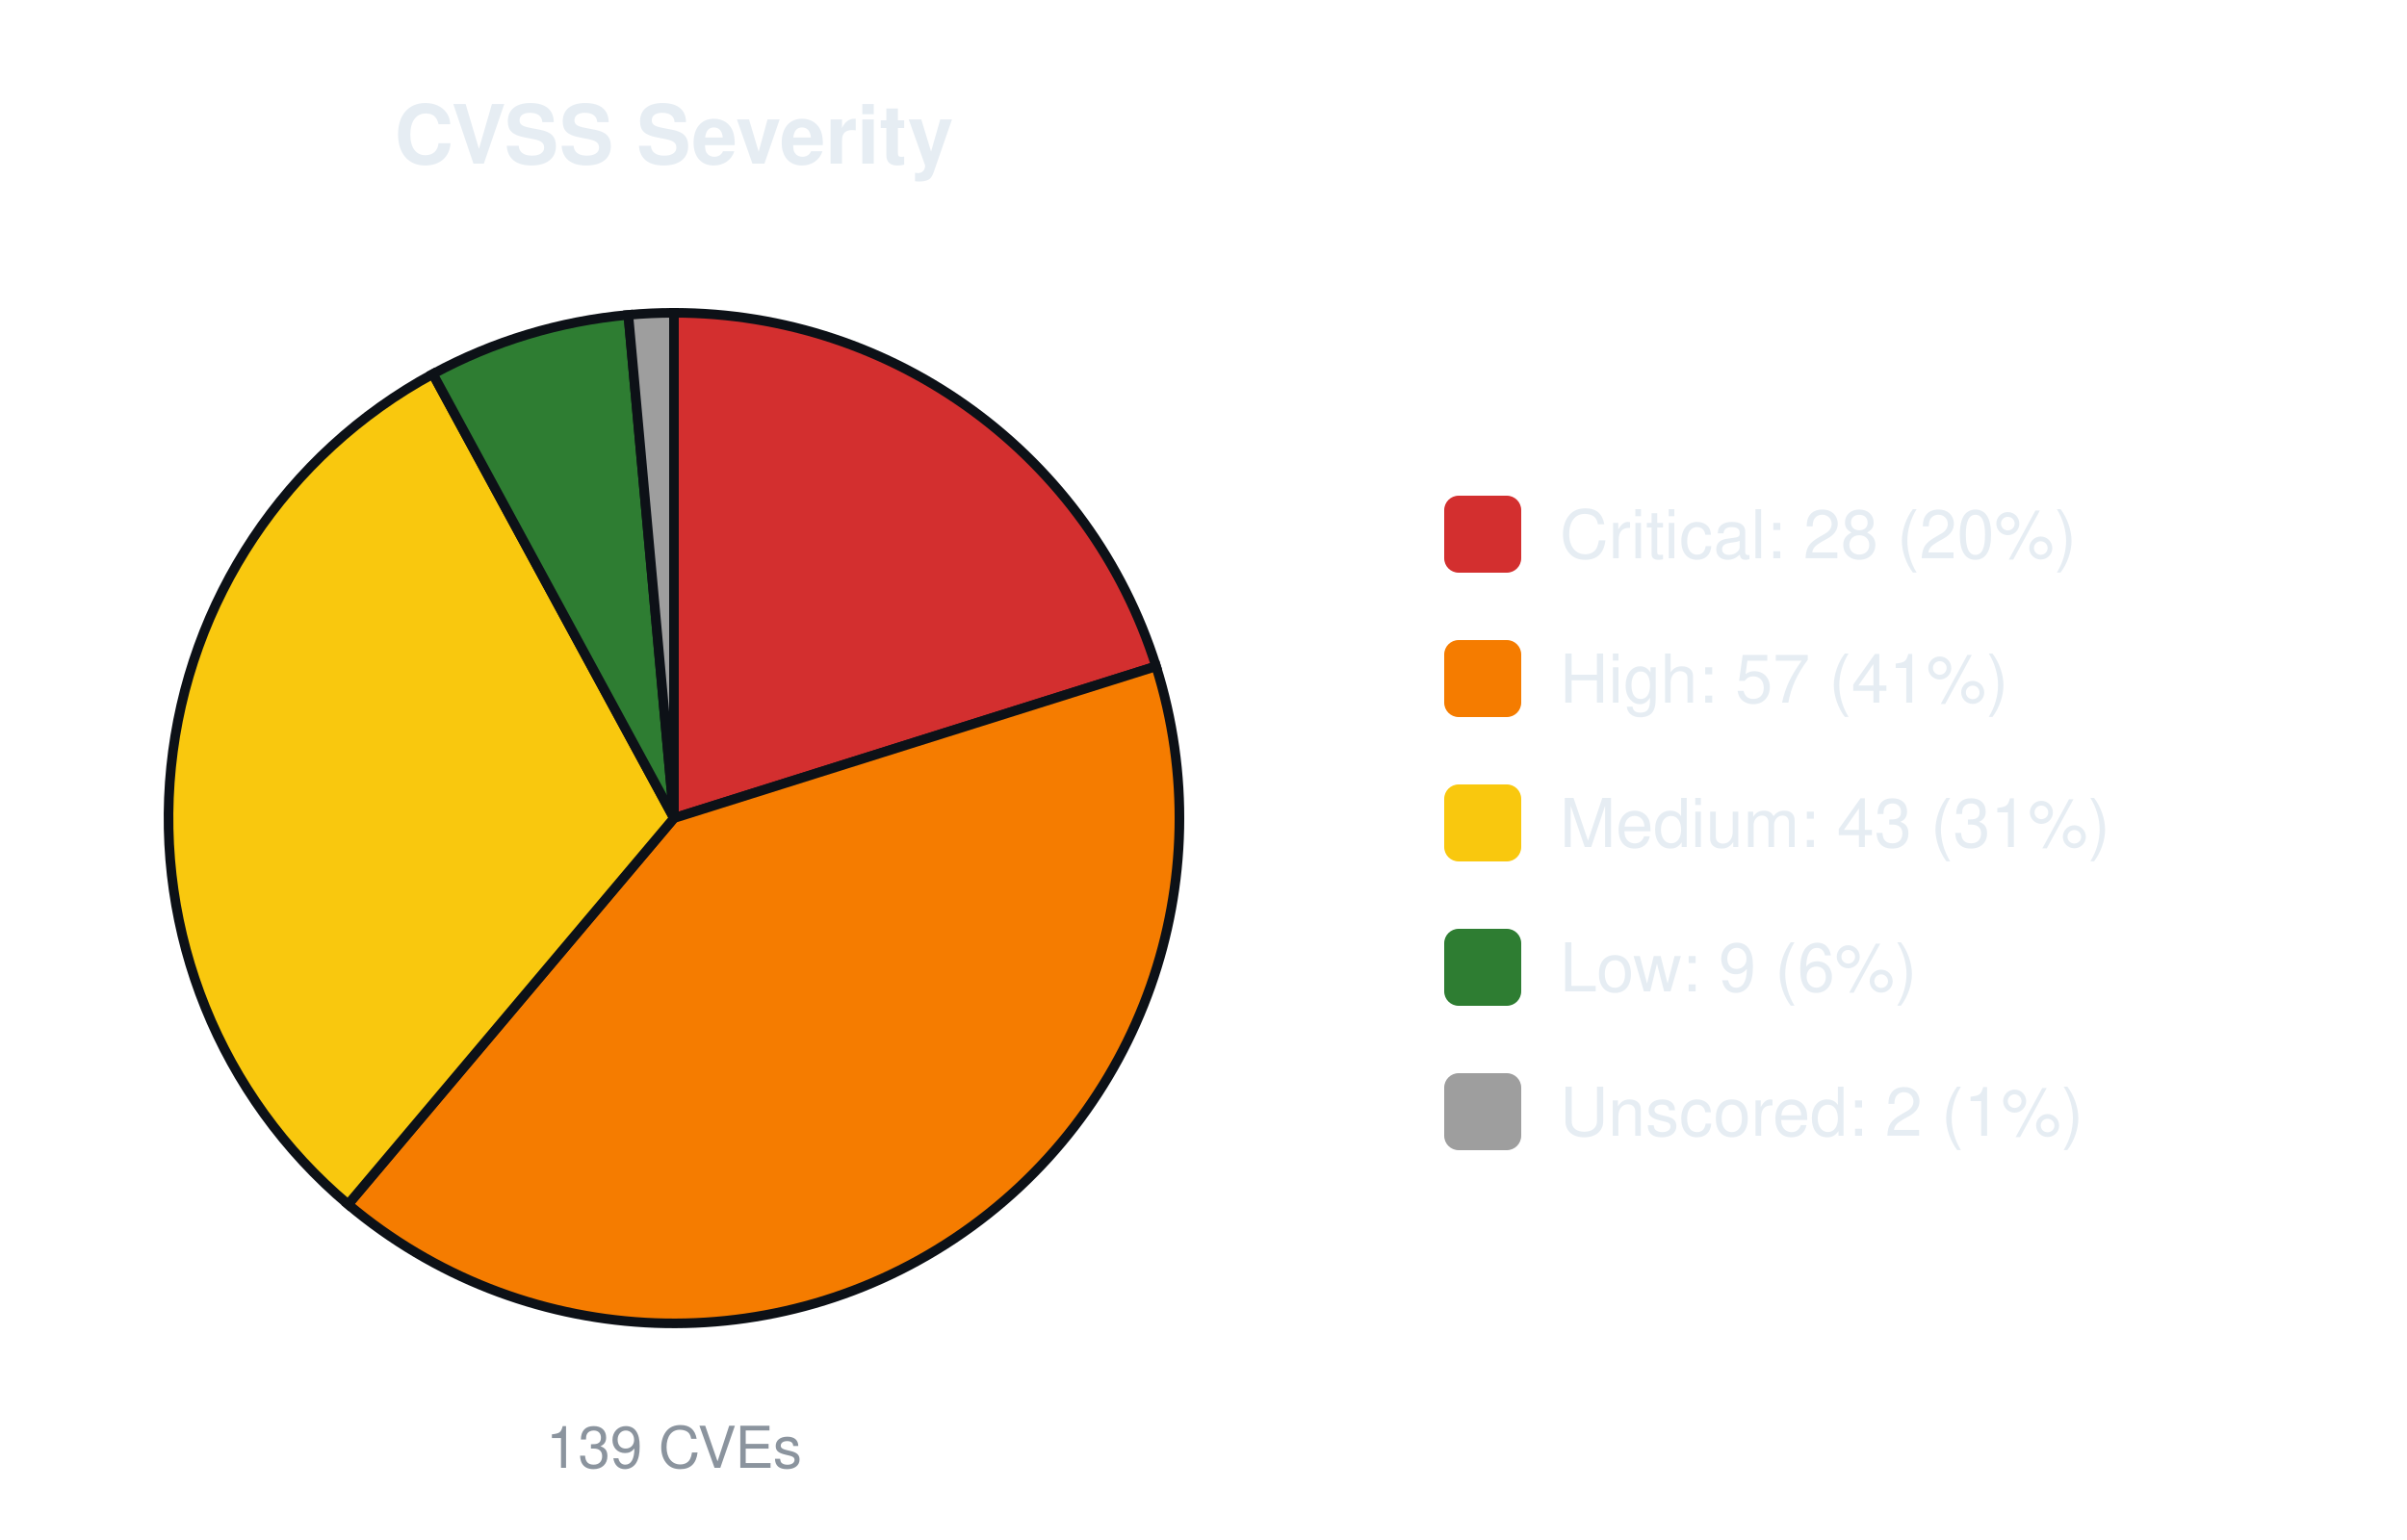
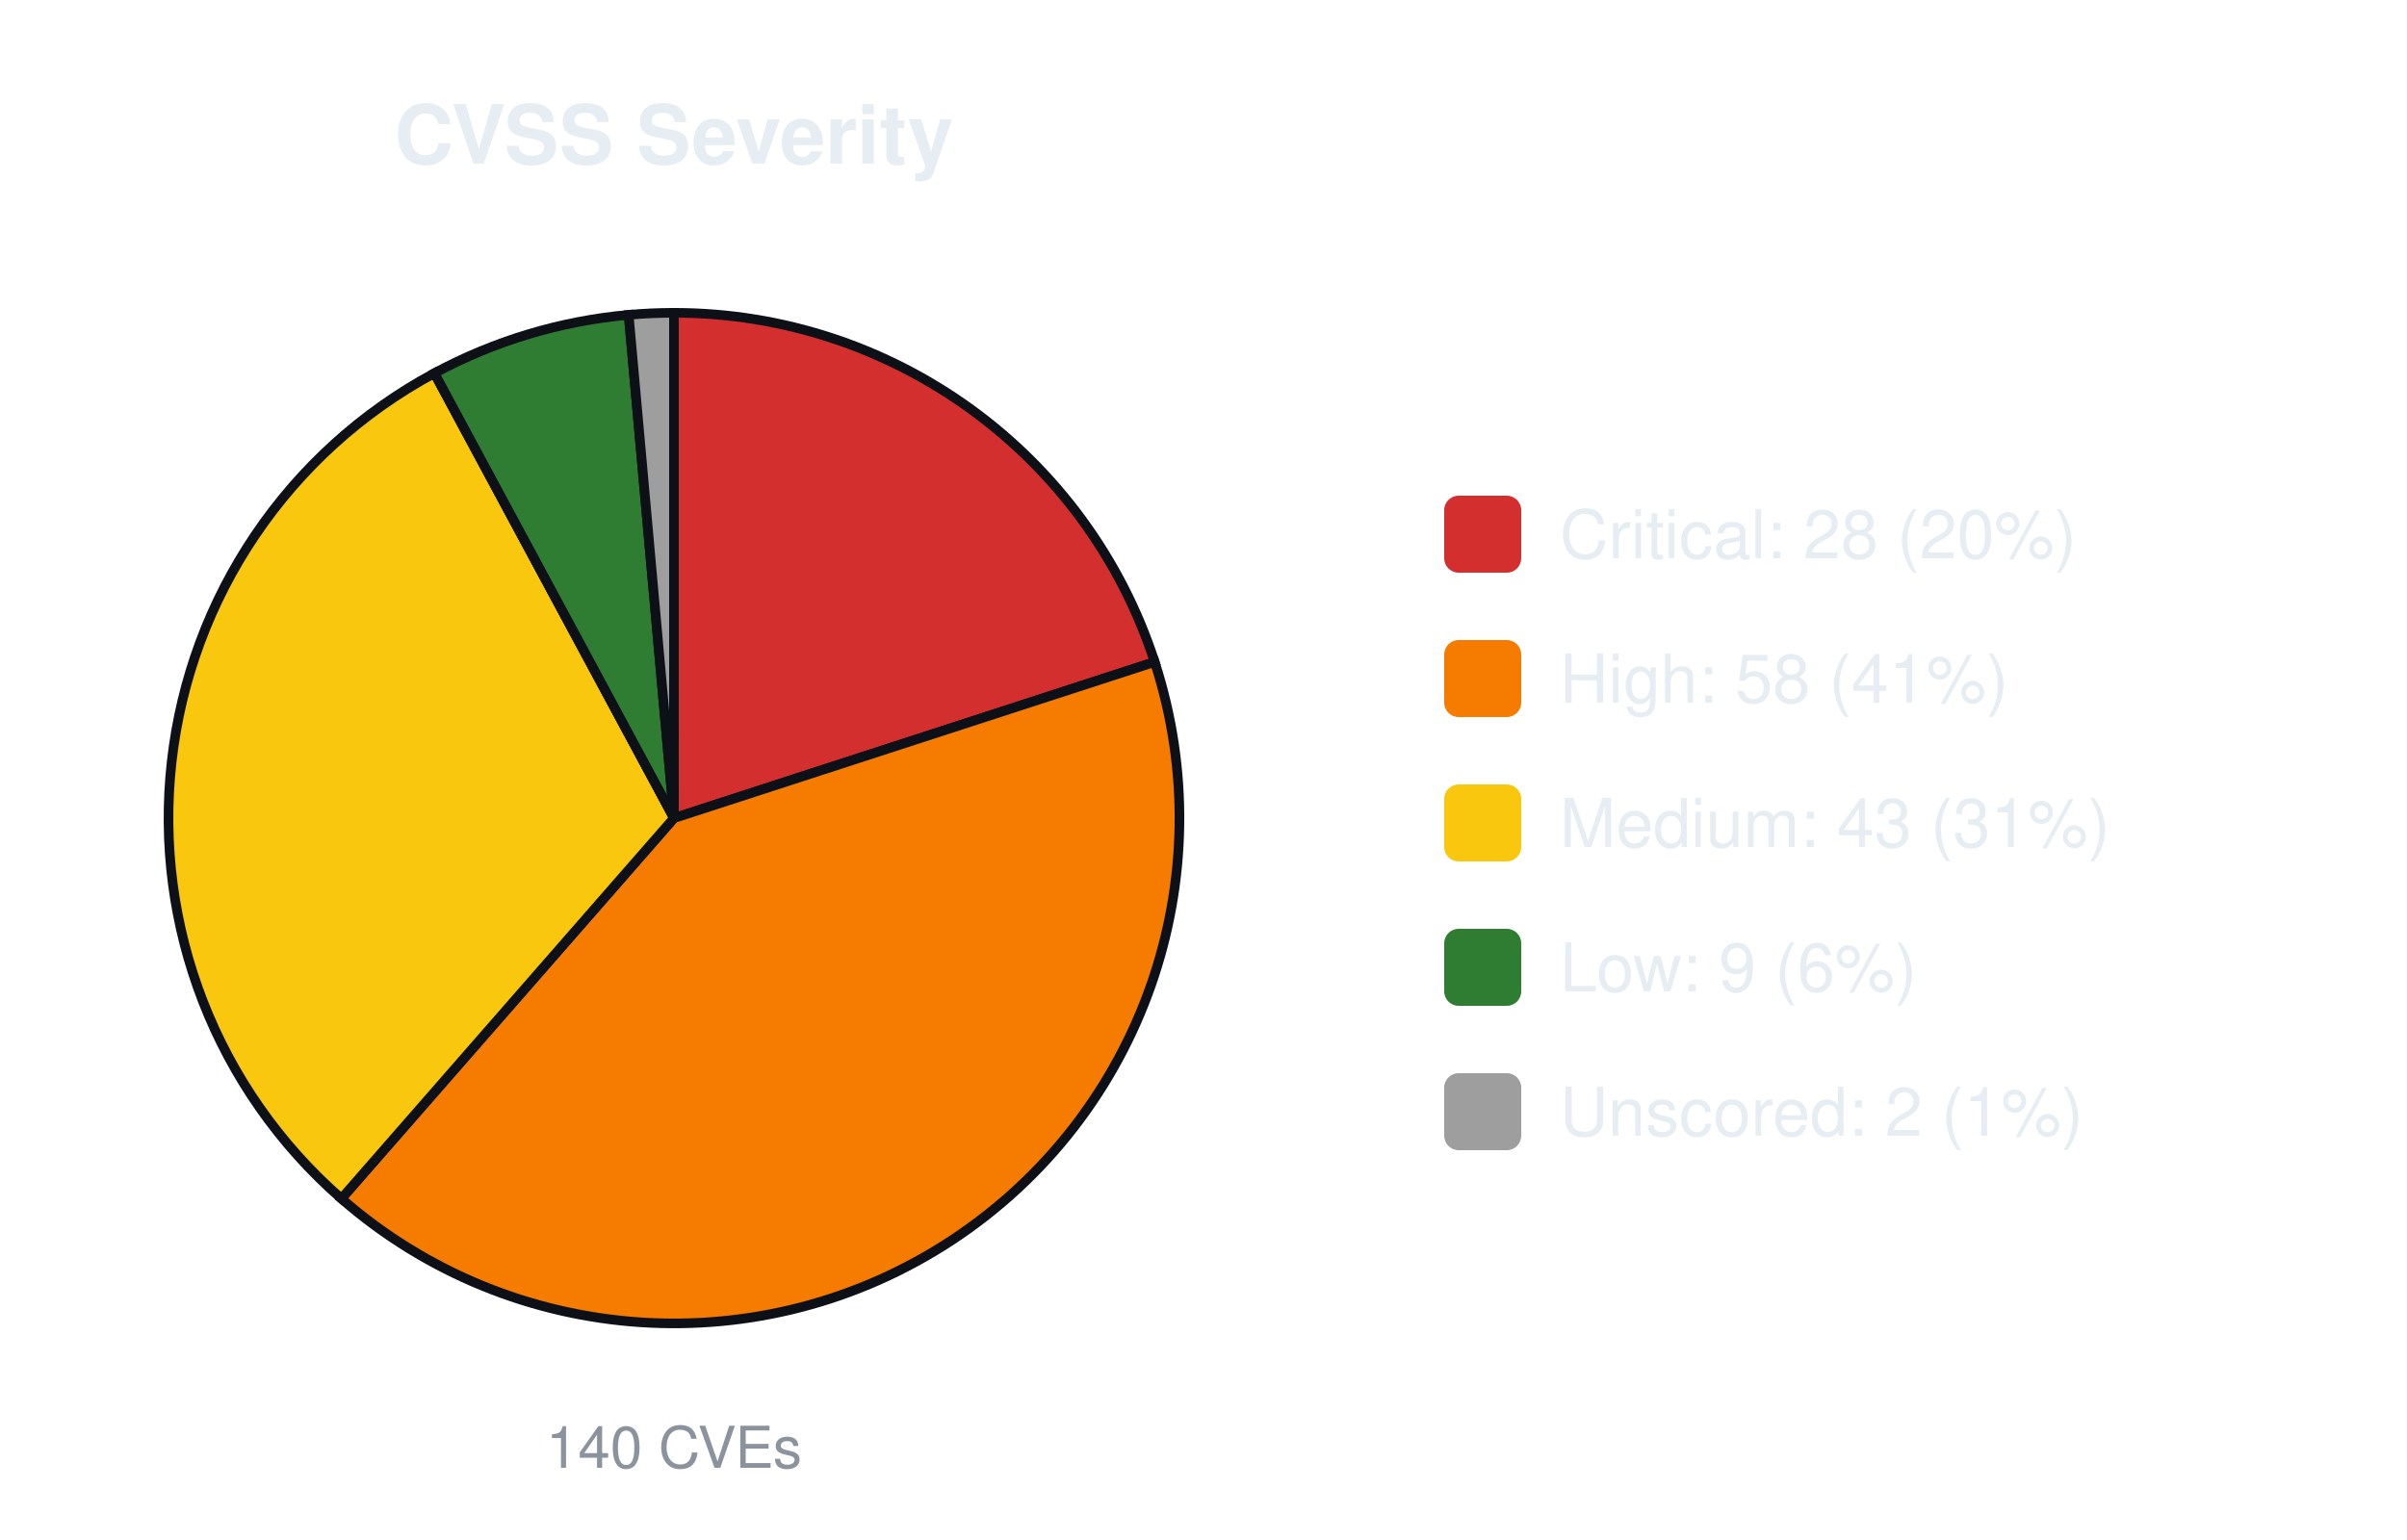
<svg xmlns="http://www.w3.org/2000/svg" width="500" height="320" viewBox="0 0 500 320" font-family="-apple-system,Segoe UI,Helvetica,Arial,sans-serif">
  <text x="140.0" y="34" font-size="17" font-weight="600" text-anchor="middle" fill="#e6edf3">CVSS Severity</text>
-   <path d="M140.00,170.00 L140.00,65.00 A105.0,105.0 0 0 1 240.15,138.46 Z" fill="#d32f2f" stroke="#0d1117" stroke-width="2" />
-   <path d="M140.00,170.00 L240.15,138.46 A105.0,105.0 0 0 1 72.31,250.26 Z" fill="#f57c00" stroke="#0d1117" stroke-width="2" />
-   <path d="M140.00,170.00 L72.31,250.26 A105.0,105.0 0 0 1 89.92,77.71 Z" fill="#f9c80e" stroke="#0d1117" stroke-width="2" />
-   <path d="M140.00,170.00 L89.92,77.71 A105.0,105.0 0 0 1 130.52,65.43 Z" fill="#2e7d32" stroke="#0d1117" stroke-width="2" />
-   <path d="M140.00,170.00 L130.52,65.43 A105.0,105.0 0 0 1 140.00,65.00 Z" fill="#9e9e9e" stroke="#0d1117" stroke-width="2" />
-   <text x="140.0" y="305" font-size="12" text-anchor="middle" fill="#8b949e">139 CVEs</text>
+   <path d="M140.00,170.00 L140.00,65.00 A105.0,105.0 0 0 1 239.86,137.55 Z" fill="#d32f2f" stroke="#0d1117" stroke-width="2" />
+   <path d="M140.00,170.00 L239.86,137.55 A105.0,105.0 0 0 1 70.92,249.07 Z" fill="#f57c00" stroke="#0d1117" stroke-width="2" />
+   <path d="M140.00,170.00 L70.92,249.07 A105.0,105.0 0 0 1 90.24,77.54 Z" fill="#f9c80e" stroke="#0d1117" stroke-width="2" />
+   <path d="M140.00,170.00 L90.24,77.54 A105.0,105.0 0 0 1 130.59,65.42 Z" fill="#2e7d32" stroke="#0d1117" stroke-width="2" />
+   <path d="M140.00,170.00 L130.59,65.42 A105.0,105.0 0 0 1 140.00,65.00 Z" fill="#9e9e9e" stroke="#0d1117" stroke-width="2" />
+   <text x="140.0" y="305" font-size="12" text-anchor="middle" fill="#8b949e">140 CVEs</text>
  <rect x="300.0" y="103.0" width="16" height="16" rx="3" fill="#d32f2f" />
  <text x="324.0" y="116.0" font-size="14" fill="#e6edf3">Critical: 28 (20%)</text>
  <rect x="300.0" y="133.0" width="16" height="16" rx="3" fill="#f57c00" />
-   <text x="324.0" y="146.0" font-size="14" fill="#e6edf3">High: 57 (41%)</text>
+   <text x="324.0" y="146.0" font-size="14" fill="#e6edf3">High: 58 (41%)</text>
  <rect x="300.0" y="163.0" width="16" height="16" rx="3" fill="#f9c80e" />
  <text x="324.0" y="176.0" font-size="14" fill="#e6edf3">Medium: 43 (31%)</text>
  <rect x="300.0" y="193.0" width="16" height="16" rx="3" fill="#2e7d32" />
  <text x="324.0" y="206.0" font-size="14" fill="#e6edf3">Low: 9 (6%)</text>
  <rect x="300.0" y="223.0" width="16" height="16" rx="3" fill="#9e9e9e" />
  <text x="324.0" y="236.0" font-size="14" fill="#e6edf3">Unscored: 2 (1%)</text>
</svg>
